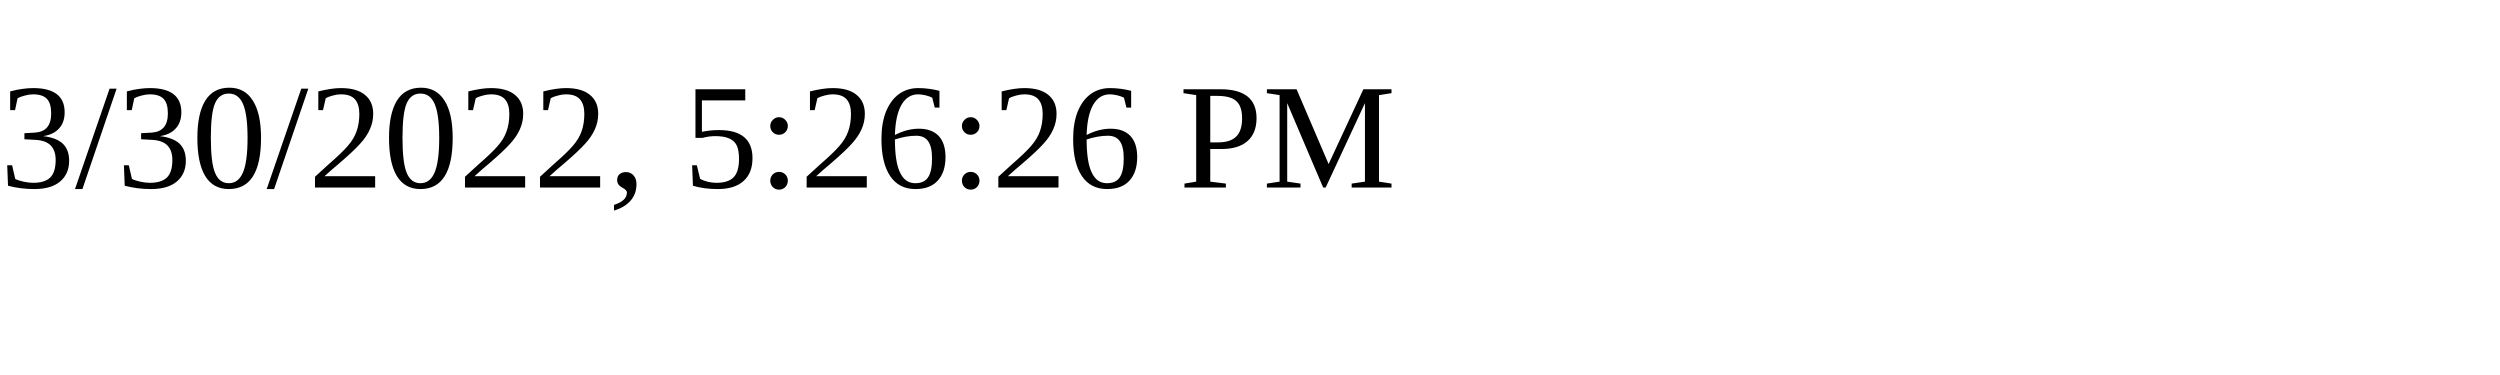
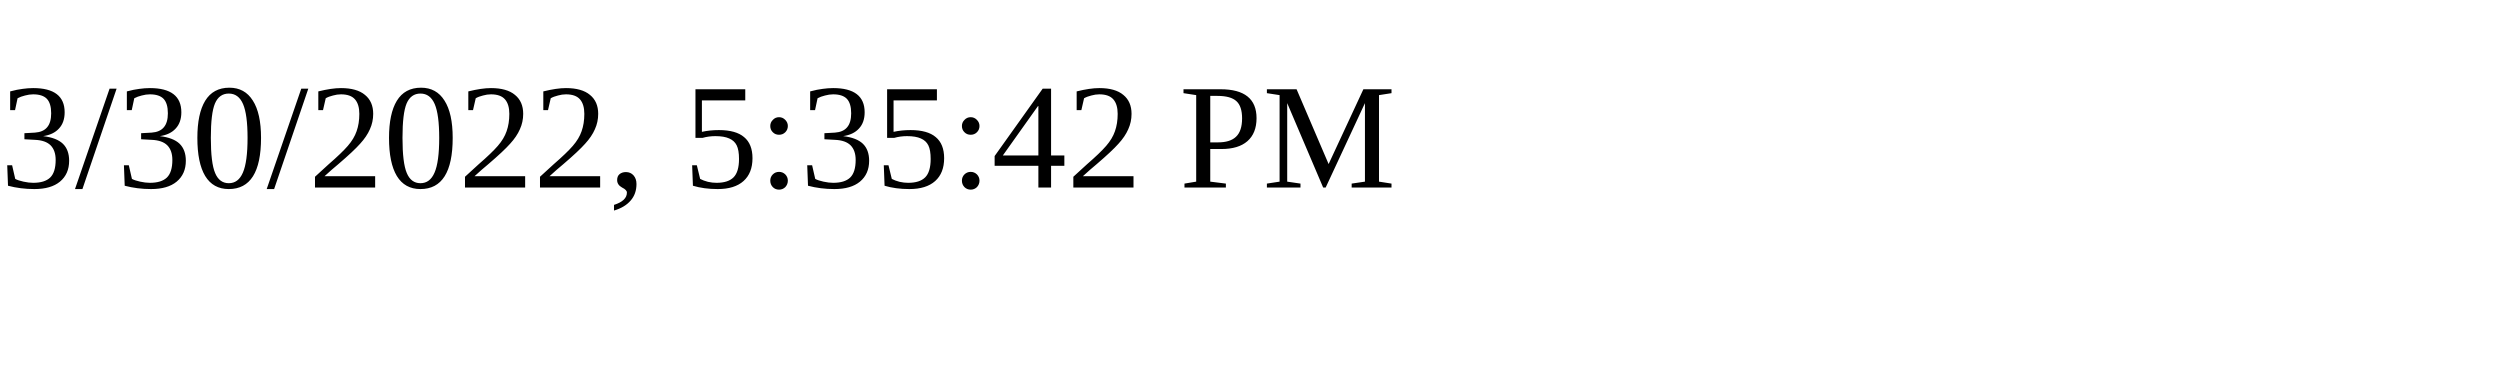
<svg xmlns="http://www.w3.org/2000/svg" height="30" width="200">
-   <text x="0" y="15">3/30/2022, 5:26:26 PM</text>
+   <text x="0" y="15">3/30/2022, 5:35:42 PM</text>
</svg>
